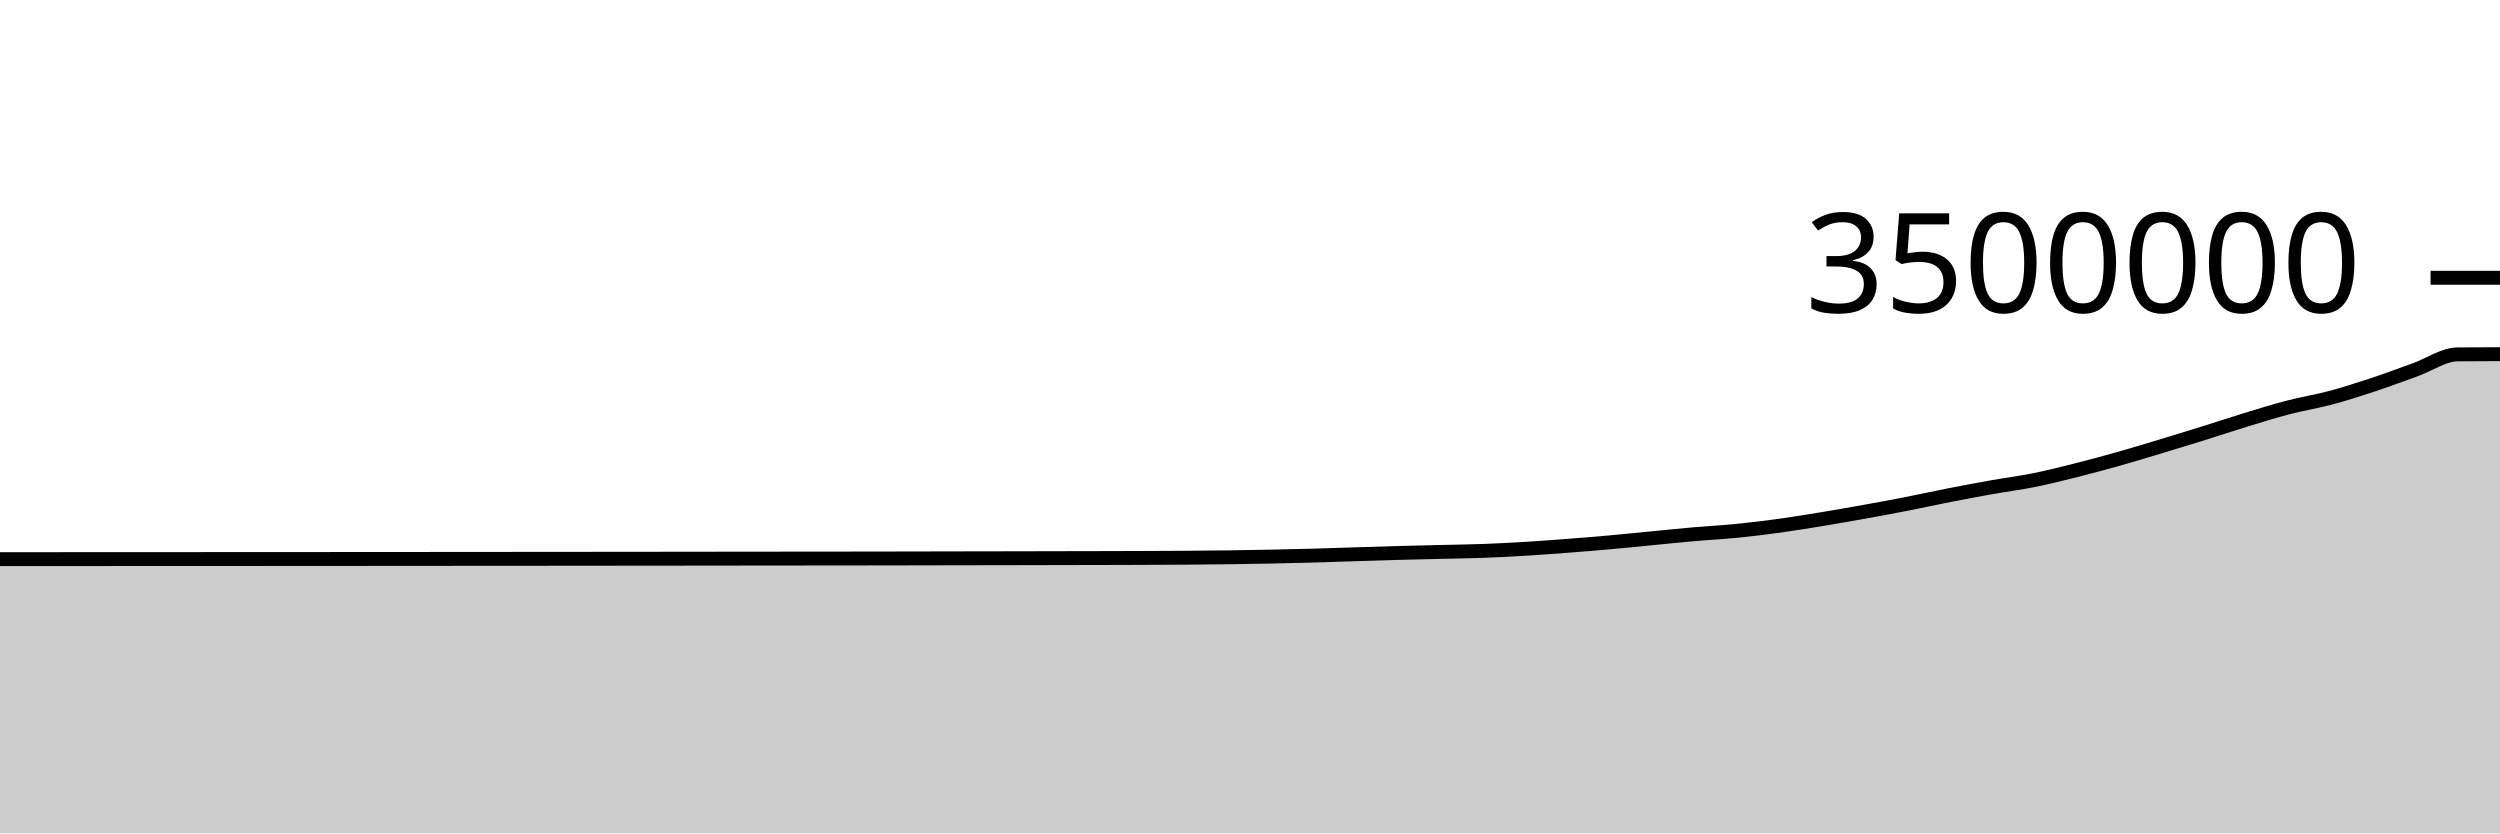
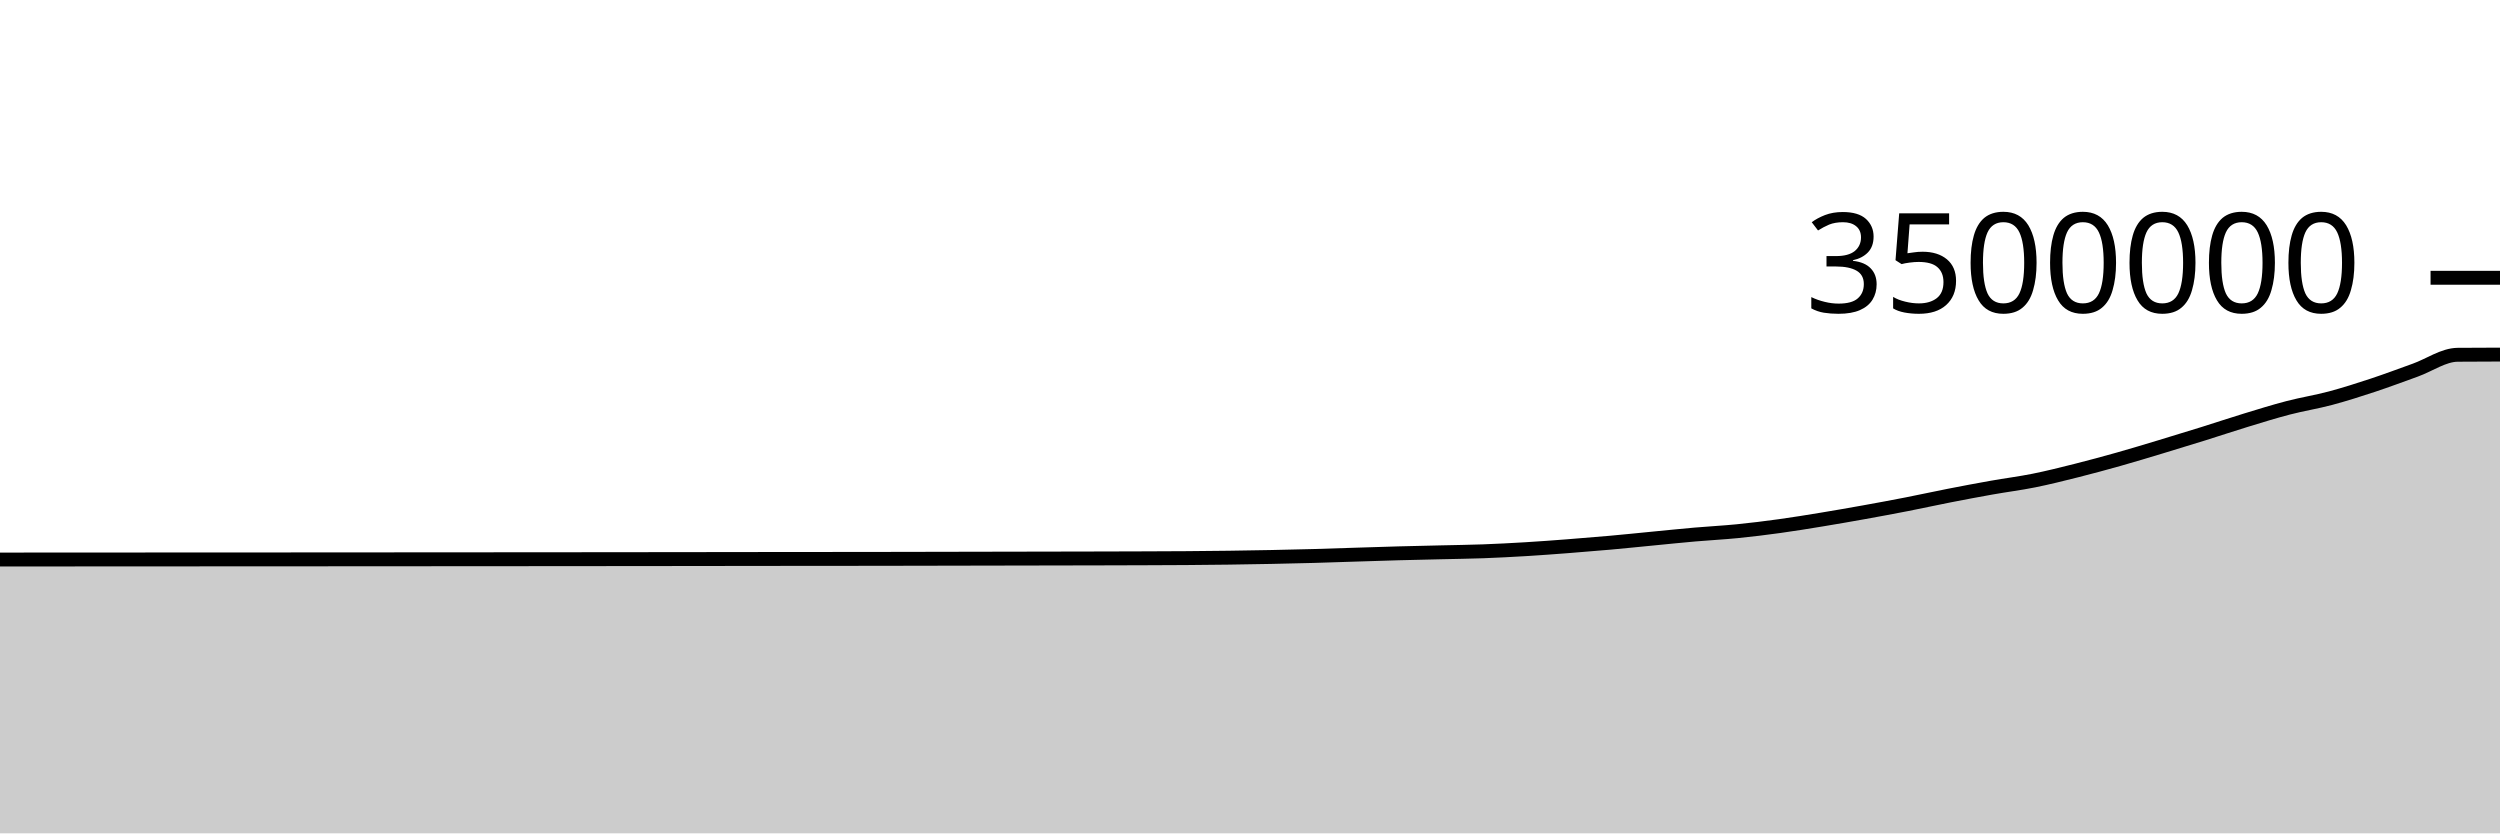
<svg xmlns="http://www.w3.org/2000/svg" viewBox="0 0 180 60">
  <g transform="translate(0,20)">
-     <path class="area" fill="rgba(0, 0, 0, 0.2)" d="M0,20.259C1.017,20.258,2.034,20.258,3.051,20.257C4.068,20.257,5.085,20.256,6.102,20.255C7.119,20.255,8.136,20.254,9.153,20.254C10.169,20.253,11.186,20.253,12.203,20.252C13.22,20.252,14.237,20.251,15.254,20.251C16.271,20.25,17.288,20.25,18.305,20.25C19.322,20.249,20.339,20.249,21.356,20.248C22.373,20.247,23.39,20.247,24.407,20.246C25.424,20.245,26.441,20.244,27.458,20.244C28.475,20.243,29.492,20.242,30.508,20.242C31.525,20.241,32.542,20.24,33.559,20.239C34.576,20.239,35.593,20.238,36.61,20.237C37.627,20.236,38.644,20.236,39.661,20.235C40.678,20.235,41.695,20.233,42.712,20.232C43.729,20.231,44.746,20.23,45.763,20.229C46.78,20.228,47.797,20.227,48.814,20.226C49.831,20.225,50.847,20.224,51.864,20.222C52.881,20.221,53.898,20.22,54.915,20.219C55.932,20.218,56.949,20.217,57.966,20.216C58.983,20.215,60,20.214,61.017,20.213C62.034,20.212,63.051,20.21,64.068,20.209C65.085,20.207,66.102,20.205,67.119,20.203C68.136,20.201,69.153,20.199,70.169,20.197C71.186,20.195,72.203,20.194,73.22,20.192C74.237,20.19,75.254,20.187,76.271,20.185C77.288,20.183,78.305,20.182,79.322,20.179C80.339,20.176,81.356,20.174,82.373,20.17C83.39,20.166,84.407,20.163,85.424,20.155C86.441,20.148,87.458,20.139,88.475,20.125C89.492,20.112,90.508,20.094,91.525,20.074C92.542,20.054,93.559,20.031,94.576,20.003C95.593,19.975,96.61,19.938,97.627,19.906C98.644,19.874,99.661,19.84,100.678,19.812C101.695,19.784,102.712,19.763,103.729,19.738C104.746,19.714,105.763,19.703,106.78,19.665C107.797,19.628,108.814,19.575,109.831,19.514C110.847,19.453,111.864,19.376,112.881,19.298C113.898,19.22,114.915,19.138,115.932,19.046C116.949,18.955,117.966,18.849,118.983,18.751C120,18.653,121.017,18.546,122.034,18.458C123.051,18.369,124.068,18.319,125.085,18.218C126.102,18.116,127.119,17.99,128.136,17.85C129.153,17.709,130.169,17.542,131.186,17.375C132.203,17.208,133.22,17.03,134.237,16.847C135.254,16.664,136.271,16.477,137.288,16.278C138.305,16.079,139.322,15.853,140.339,15.654C141.356,15.455,142.373,15.263,143.39,15.082C144.407,14.901,145.424,14.774,146.441,14.57C147.458,14.365,148.475,14.11,149.492,13.854C150.508,13.599,151.525,13.322,152.542,13.036C153.559,12.749,154.576,12.44,155.593,12.133C156.61,11.827,157.627,11.516,158.644,11.198C159.661,10.881,160.678,10.538,161.695,10.228C162.712,9.917,163.729,9.6,164.746,9.335C165.763,9.07,166.78,8.911,167.797,8.64C168.814,8.368,169.831,8.043,170.847,7.706C171.864,7.37,172.881,6.987,173.898,6.621C174.915,6.256,175.932,5.524,176.949,5.515C177.966,5.505,178.983,5.503,180,5.5L180,40C178.983,40,177.966,40,176.949,40C175.932,40,174.915,40,173.898,40C172.881,40,171.864,40,170.847,40C169.831,40,168.814,40,167.797,40C166.78,40,165.763,40,164.746,40C163.729,40,162.712,40,161.695,40C160.678,40,159.661,40,158.644,40C157.627,40,156.61,40,155.593,40C154.576,40,153.559,40,152.542,40C151.525,40,150.508,40,149.492,40C148.475,40,147.458,40,146.441,40C145.424,40,144.407,40,143.39,40C142.373,40,141.356,40,140.339,40C139.322,40,138.305,40,137.288,40C136.271,40,135.254,40,134.237,40C133.22,40,132.203,40,131.186,40C130.169,40,129.153,40,128.136,40C127.119,40,126.102,40,125.085,40C124.068,40,123.051,40,122.034,40C121.017,40,120,40,118.983,40C117.966,40,116.949,40,115.932,40C114.915,40,113.898,40,112.881,40C111.864,40,110.847,40,109.831,40C108.814,40,107.797,40,106.78,40C105.763,40,104.746,40,103.729,40C102.712,40,101.695,40,100.678,40C99.661,40,98.644,40,97.627,40C96.61,40,95.593,40,94.576,40C93.559,40,92.542,40,91.525,40C90.508,40,89.492,40,88.475,40C87.458,40,86.441,40,85.424,40C84.407,40,83.39,40,82.373,40C81.356,40,80.339,40,79.322,40C78.305,40,77.288,40,76.271,40C75.254,40,74.237,40,73.22,40C72.203,40,71.186,40,70.169,40C69.153,40,68.136,40,67.119,40C66.102,40,65.085,40,64.068,40C63.051,40,62.034,40,61.017,40C60,40,58.983,40,57.966,40C56.949,40,55.932,40,54.915,40C53.898,40,52.881,40,51.864,40C50.847,40,49.831,40,48.814,40C47.797,40,46.78,40,45.763,40C44.746,40,43.729,40,42.712,40C41.695,40,40.678,40,39.661,40C38.644,40,37.627,40,36.61,40C35.593,40,34.576,40,33.559,40C32.542,40,31.525,40,30.508,40C29.492,40,28.475,40,27.458,40C26.441,40,25.424,40,24.407,40C23.39,40,22.373,40,21.356,40C20.339,40,19.322,40,18.305,40C17.288,40,16.271,40,15.254,40C14.237,40,13.22,40,12.203,40C11.186,40,10.169,40,9.153,40C8.136,40,7.119,40,6.102,40C5.085,40,4.068,40,3.051,40C2.034,40,1.017,40,0,40Z" />
-     <path class="line" stroke="black" fill="none" d="M0,20.259C1.017,20.258,2.034,20.258,3.051,20.257C4.068,20.257,5.085,20.256,6.102,20.255C7.119,20.255,8.136,20.254,9.153,20.254C10.169,20.253,11.186,20.253,12.203,20.252C13.22,20.252,14.237,20.251,15.254,20.251C16.271,20.25,17.288,20.25,18.305,20.25C19.322,20.249,20.339,20.249,21.356,20.248C22.373,20.247,23.39,20.247,24.407,20.246C25.424,20.245,26.441,20.244,27.458,20.244C28.475,20.243,29.492,20.242,30.508,20.242C31.525,20.241,32.542,20.24,33.559,20.239C34.576,20.239,35.593,20.238,36.61,20.237C37.627,20.236,38.644,20.236,39.661,20.235C40.678,20.235,41.695,20.233,42.712,20.232C43.729,20.231,44.746,20.23,45.763,20.229C46.78,20.228,47.797,20.227,48.814,20.226C49.831,20.225,50.847,20.224,51.864,20.222C52.881,20.221,53.898,20.22,54.915,20.219C55.932,20.218,56.949,20.217,57.966,20.216C58.983,20.215,60,20.214,61.017,20.213C62.034,20.212,63.051,20.21,64.068,20.209C65.085,20.207,66.102,20.205,67.119,20.203C68.136,20.201,69.153,20.199,70.169,20.197C71.186,20.195,72.203,20.194,73.22,20.192C74.237,20.19,75.254,20.187,76.271,20.185C77.288,20.183,78.305,20.182,79.322,20.179C80.339,20.176,81.356,20.174,82.373,20.17C83.39,20.166,84.407,20.163,85.424,20.155C86.441,20.148,87.458,20.139,88.475,20.125C89.492,20.112,90.508,20.094,91.525,20.074C92.542,20.054,93.559,20.031,94.576,20.003C95.593,19.975,96.61,19.938,97.627,19.906C98.644,19.874,99.661,19.84,100.678,19.812C101.695,19.784,102.712,19.763,103.729,19.738C104.746,19.714,105.763,19.703,106.78,19.665C107.797,19.628,108.814,19.575,109.831,19.514C110.847,19.453,111.864,19.376,112.881,19.298C113.898,19.22,114.915,19.138,115.932,19.046C116.949,18.955,117.966,18.849,118.983,18.751C120,18.653,121.017,18.546,122.034,18.458C123.051,18.369,124.068,18.319,125.085,18.218C126.102,18.116,127.119,17.99,128.136,17.85C129.153,17.709,130.169,17.542,131.186,17.375C132.203,17.208,133.22,17.03,134.237,16.847C135.254,16.664,136.271,16.477,137.288,16.278C138.305,16.079,139.322,15.853,140.339,15.654C141.356,15.455,142.373,15.263,143.39,15.082C144.407,14.901,145.424,14.774,146.441,14.57C147.458,14.365,148.475,14.11,149.492,13.854C150.508,13.599,151.525,13.322,152.542,13.036C153.559,12.749,154.576,12.44,155.593,12.133C156.61,11.827,157.627,11.516,158.644,11.198C159.661,10.881,160.678,10.538,161.695,10.228C162.712,9.917,163.729,9.6,164.746,9.335C165.763,9.07,166.78,8.911,167.797,8.64C168.814,8.368,169.831,8.043,170.847,7.706C171.864,7.37,172.881,6.987,173.898,6.621C174.915,6.256,175.932,5.524,176.949,5.515C177.966,5.505,178.983,5.503,180,5.5" />
+     <path class="area" fill="rgba(0, 0, 0, 0.2)" d="M0,20.286C1.017,20.285,2.034,20.285,3.051,20.284C4.068,20.284,5.085,20.283,6.102,20.283C7.119,20.282,8.136,20.281,9.153,20.281C10.169,20.28,11.186,20.28,12.203,20.279C13.22,20.279,14.237,20.278,15.254,20.278C16.271,20.277,17.288,20.277,18.305,20.277C19.322,20.276,20.339,20.276,21.356,20.275C22.373,20.275,23.39,20.274,24.407,20.273C25.424,20.273,26.441,20.272,27.458,20.271C28.475,20.27,29.492,20.27,30.508,20.269C31.525,20.268,32.542,20.267,33.559,20.267C34.576,20.266,35.593,20.265,36.61,20.265C37.627,20.264,38.644,20.264,39.661,20.263C40.678,20.262,41.695,20.261,42.712,20.26C43.729,20.259,44.746,20.258,45.763,20.257C46.78,20.256,47.797,20.255,48.814,20.254C49.831,20.252,50.847,20.251,51.864,20.25C52.881,20.249,53.898,20.248,54.915,20.246C55.932,20.245,56.949,20.244,57.966,20.243C58.983,20.243,60,20.242,61.017,20.241C62.034,20.24,63.051,20.238,64.068,20.237C65.085,20.235,66.102,20.233,67.119,20.231C68.136,20.229,69.153,20.227,70.169,20.225C71.186,20.223,72.203,20.221,73.22,20.219C74.237,20.218,75.254,20.215,76.271,20.213C77.288,20.211,78.305,20.21,79.322,20.207C80.339,20.204,81.356,20.202,82.373,20.198C83.39,20.194,84.407,20.191,85.424,20.184C86.441,20.176,87.458,20.167,88.475,20.153C89.492,20.14,90.508,20.123,91.525,20.102C92.542,20.082,93.559,20.059,94.576,20.031C95.593,20.003,96.61,19.966,97.627,19.934C98.644,19.903,99.661,19.868,100.678,19.84C101.695,19.812,102.712,19.791,103.729,19.767C104.746,19.742,105.763,19.731,106.78,19.694C107.797,19.656,108.814,19.603,109.831,19.542C110.847,19.481,111.864,19.405,112.881,19.327C113.898,19.249,114.915,19.166,115.932,19.075C116.949,18.984,117.966,18.877,118.983,18.779C120,18.681,121.017,18.575,122.034,18.486C123.051,18.397,124.068,18.347,125.085,18.246C126.102,18.145,127.119,18.019,128.136,17.878C129.153,17.738,130.169,17.571,131.186,17.404C132.203,17.237,133.22,17.059,134.237,16.876C135.254,16.693,136.271,16.505,137.288,16.306C138.305,16.107,139.322,15.882,140.339,15.683C141.356,15.483,142.373,15.292,143.39,15.111C144.407,14.93,145.424,14.803,146.441,14.599C147.458,14.394,148.475,14.139,149.492,13.883C150.508,13.627,151.525,13.351,152.542,13.065C153.559,12.778,154.576,12.469,155.593,12.162C156.61,11.856,157.627,11.545,158.644,11.227C159.661,10.91,160.678,10.567,161.695,10.257C162.712,9.946,163.729,9.629,164.746,9.364C165.763,9.099,166.78,8.94,167.797,8.669C168.814,8.397,169.831,8.072,170.847,7.736C171.864,7.399,172.881,7.016,173.898,6.651C174.915,6.285,175.932,5.553,176.949,5.544C177.966,5.534,178.983,5.532,180,5.53L180,40C178.983,40,177.966,40,176.949,40C175.932,40,174.915,40,173.898,40C172.881,40,171.864,40,170.847,40C169.831,40,168.814,40,167.797,40C166.78,40,165.763,40,164.746,40C163.729,40,162.712,40,161.695,40C160.678,40,159.661,40,158.644,40C157.627,40,156.61,40,155.593,40C154.576,40,153.559,40,152.542,40C151.525,40,150.508,40,149.492,40C148.475,40,147.458,40,146.441,40C145.424,40,144.407,40,143.39,40C142.373,40,141.356,40,140.339,40C139.322,40,138.305,40,137.288,40C136.271,40,135.254,40,134.237,40C133.22,40,132.203,40,131.186,40C130.169,40,129.153,40,128.136,40C127.119,40,126.102,40,125.085,40C124.068,40,123.051,40,122.034,40C121.017,40,120,40,118.983,40C117.966,40,116.949,40,115.932,40C114.915,40,113.898,40,112.881,40C111.864,40,110.847,40,109.831,40C108.814,40,107.797,40,106.78,40C105.763,40,104.746,40,103.729,40C102.712,40,101.695,40,100.678,40C99.661,40,98.644,40,97.627,40C96.61,40,95.593,40,94.576,40C93.559,40,92.542,40,91.525,40C90.508,40,89.492,40,88.475,40C87.458,40,86.441,40,85.424,40C84.407,40,83.39,40,82.373,40C81.356,40,80.339,40,79.322,40C78.305,40,77.288,40,76.271,40C75.254,40,74.237,40,73.22,40C72.203,40,71.186,40,70.169,40C69.153,40,68.136,40,67.119,40C66.102,40,65.085,40,64.068,40C63.051,40,62.034,40,61.017,40C60,40,58.983,40,57.966,40C56.949,40,55.932,40,54.915,40C53.898,40,52.881,40,51.864,40C50.847,40,49.831,40,48.814,40C47.797,40,46.78,40,45.763,40C44.746,40,43.729,40,42.712,40C41.695,40,40.678,40,39.661,40C38.644,40,37.627,40,36.61,40C35.593,40,34.576,40,33.559,40C32.542,40,31.525,40,30.508,40C29.492,40,28.475,40,27.458,40C26.441,40,25.424,40,24.407,40C23.39,40,22.373,40,21.356,40C20.339,40,19.322,40,18.305,40C17.288,40,16.271,40,15.254,40C14.237,40,13.22,40,12.203,40C11.186,40,10.169,40,9.153,40C8.136,40,7.119,40,6.102,40C5.085,40,4.068,40,3.051,40C2.034,40,1.017,40,0,40Z" />
+     <path class="line" stroke="black" fill="none" d="M0,20.286C1.017,20.285,2.034,20.285,3.051,20.284C4.068,20.284,5.085,20.283,6.102,20.283C7.119,20.282,8.136,20.281,9.153,20.281C10.169,20.28,11.186,20.28,12.203,20.279C13.22,20.279,14.237,20.278,15.254,20.278C16.271,20.277,17.288,20.277,18.305,20.277C19.322,20.276,20.339,20.276,21.356,20.275C22.373,20.275,23.39,20.274,24.407,20.273C25.424,20.273,26.441,20.272,27.458,20.271C28.475,20.27,29.492,20.27,30.508,20.269C31.525,20.268,32.542,20.267,33.559,20.267C34.576,20.266,35.593,20.265,36.61,20.265C37.627,20.264,38.644,20.264,39.661,20.263C40.678,20.262,41.695,20.261,42.712,20.26C43.729,20.259,44.746,20.258,45.763,20.257C46.78,20.256,47.797,20.255,48.814,20.254C49.831,20.252,50.847,20.251,51.864,20.25C52.881,20.249,53.898,20.248,54.915,20.246C55.932,20.245,56.949,20.244,57.966,20.243C58.983,20.243,60,20.242,61.017,20.241C62.034,20.24,63.051,20.238,64.068,20.237C65.085,20.235,66.102,20.233,67.119,20.231C68.136,20.229,69.153,20.227,70.169,20.225C71.186,20.223,72.203,20.221,73.22,20.219C74.237,20.218,75.254,20.215,76.271,20.213C77.288,20.211,78.305,20.21,79.322,20.207C80.339,20.204,81.356,20.202,82.373,20.198C83.39,20.194,84.407,20.191,85.424,20.184C86.441,20.176,87.458,20.167,88.475,20.153C89.492,20.14,90.508,20.123,91.525,20.102C92.542,20.082,93.559,20.059,94.576,20.031C95.593,20.003,96.61,19.966,97.627,19.934C98.644,19.903,99.661,19.868,100.678,19.84C101.695,19.812,102.712,19.791,103.729,19.767C104.746,19.742,105.763,19.731,106.78,19.694C107.797,19.656,108.814,19.603,109.831,19.542C110.847,19.481,111.864,19.405,112.881,19.327C113.898,19.249,114.915,19.166,115.932,19.075C116.949,18.984,117.966,18.877,118.983,18.779C120,18.681,121.017,18.575,122.034,18.486C123.051,18.397,124.068,18.347,125.085,18.246C126.102,18.145,127.119,18.019,128.136,17.878C129.153,17.738,130.169,17.571,131.186,17.404C132.203,17.237,133.22,17.059,134.237,16.876C135.254,16.693,136.271,16.505,137.288,16.306C138.305,16.107,139.322,15.882,140.339,15.683C141.356,15.483,142.373,15.292,143.39,15.111C144.407,14.93,145.424,14.803,146.441,14.599C147.458,14.394,148.475,14.139,149.492,13.883C150.508,13.627,151.525,13.351,152.542,13.065C153.559,12.778,154.576,12.469,155.593,12.162C156.61,11.856,157.627,11.545,158.644,11.227C159.661,10.91,160.678,10.567,161.695,10.257C162.712,9.946,163.729,9.629,164.746,9.364C165.763,9.099,166.78,8.94,167.797,8.669C168.814,8.397,169.831,8.072,170.847,7.736C171.864,7.399,172.881,7.016,173.898,6.651C174.915,6.285,175.932,5.553,176.949,5.544C177.966,5.534,178.983,5.532,180,5.53" />
    <path class="axis-ceiling" stroke-width="1" stroke="black" fill="none" d="M175,0L180,0" />
    <text class="axis-ceiling-label" font-family="sans-serif" text-anchor="end" font-size="10px" x="170" y="2.5">3500000</text>
  </g>
</svg>
